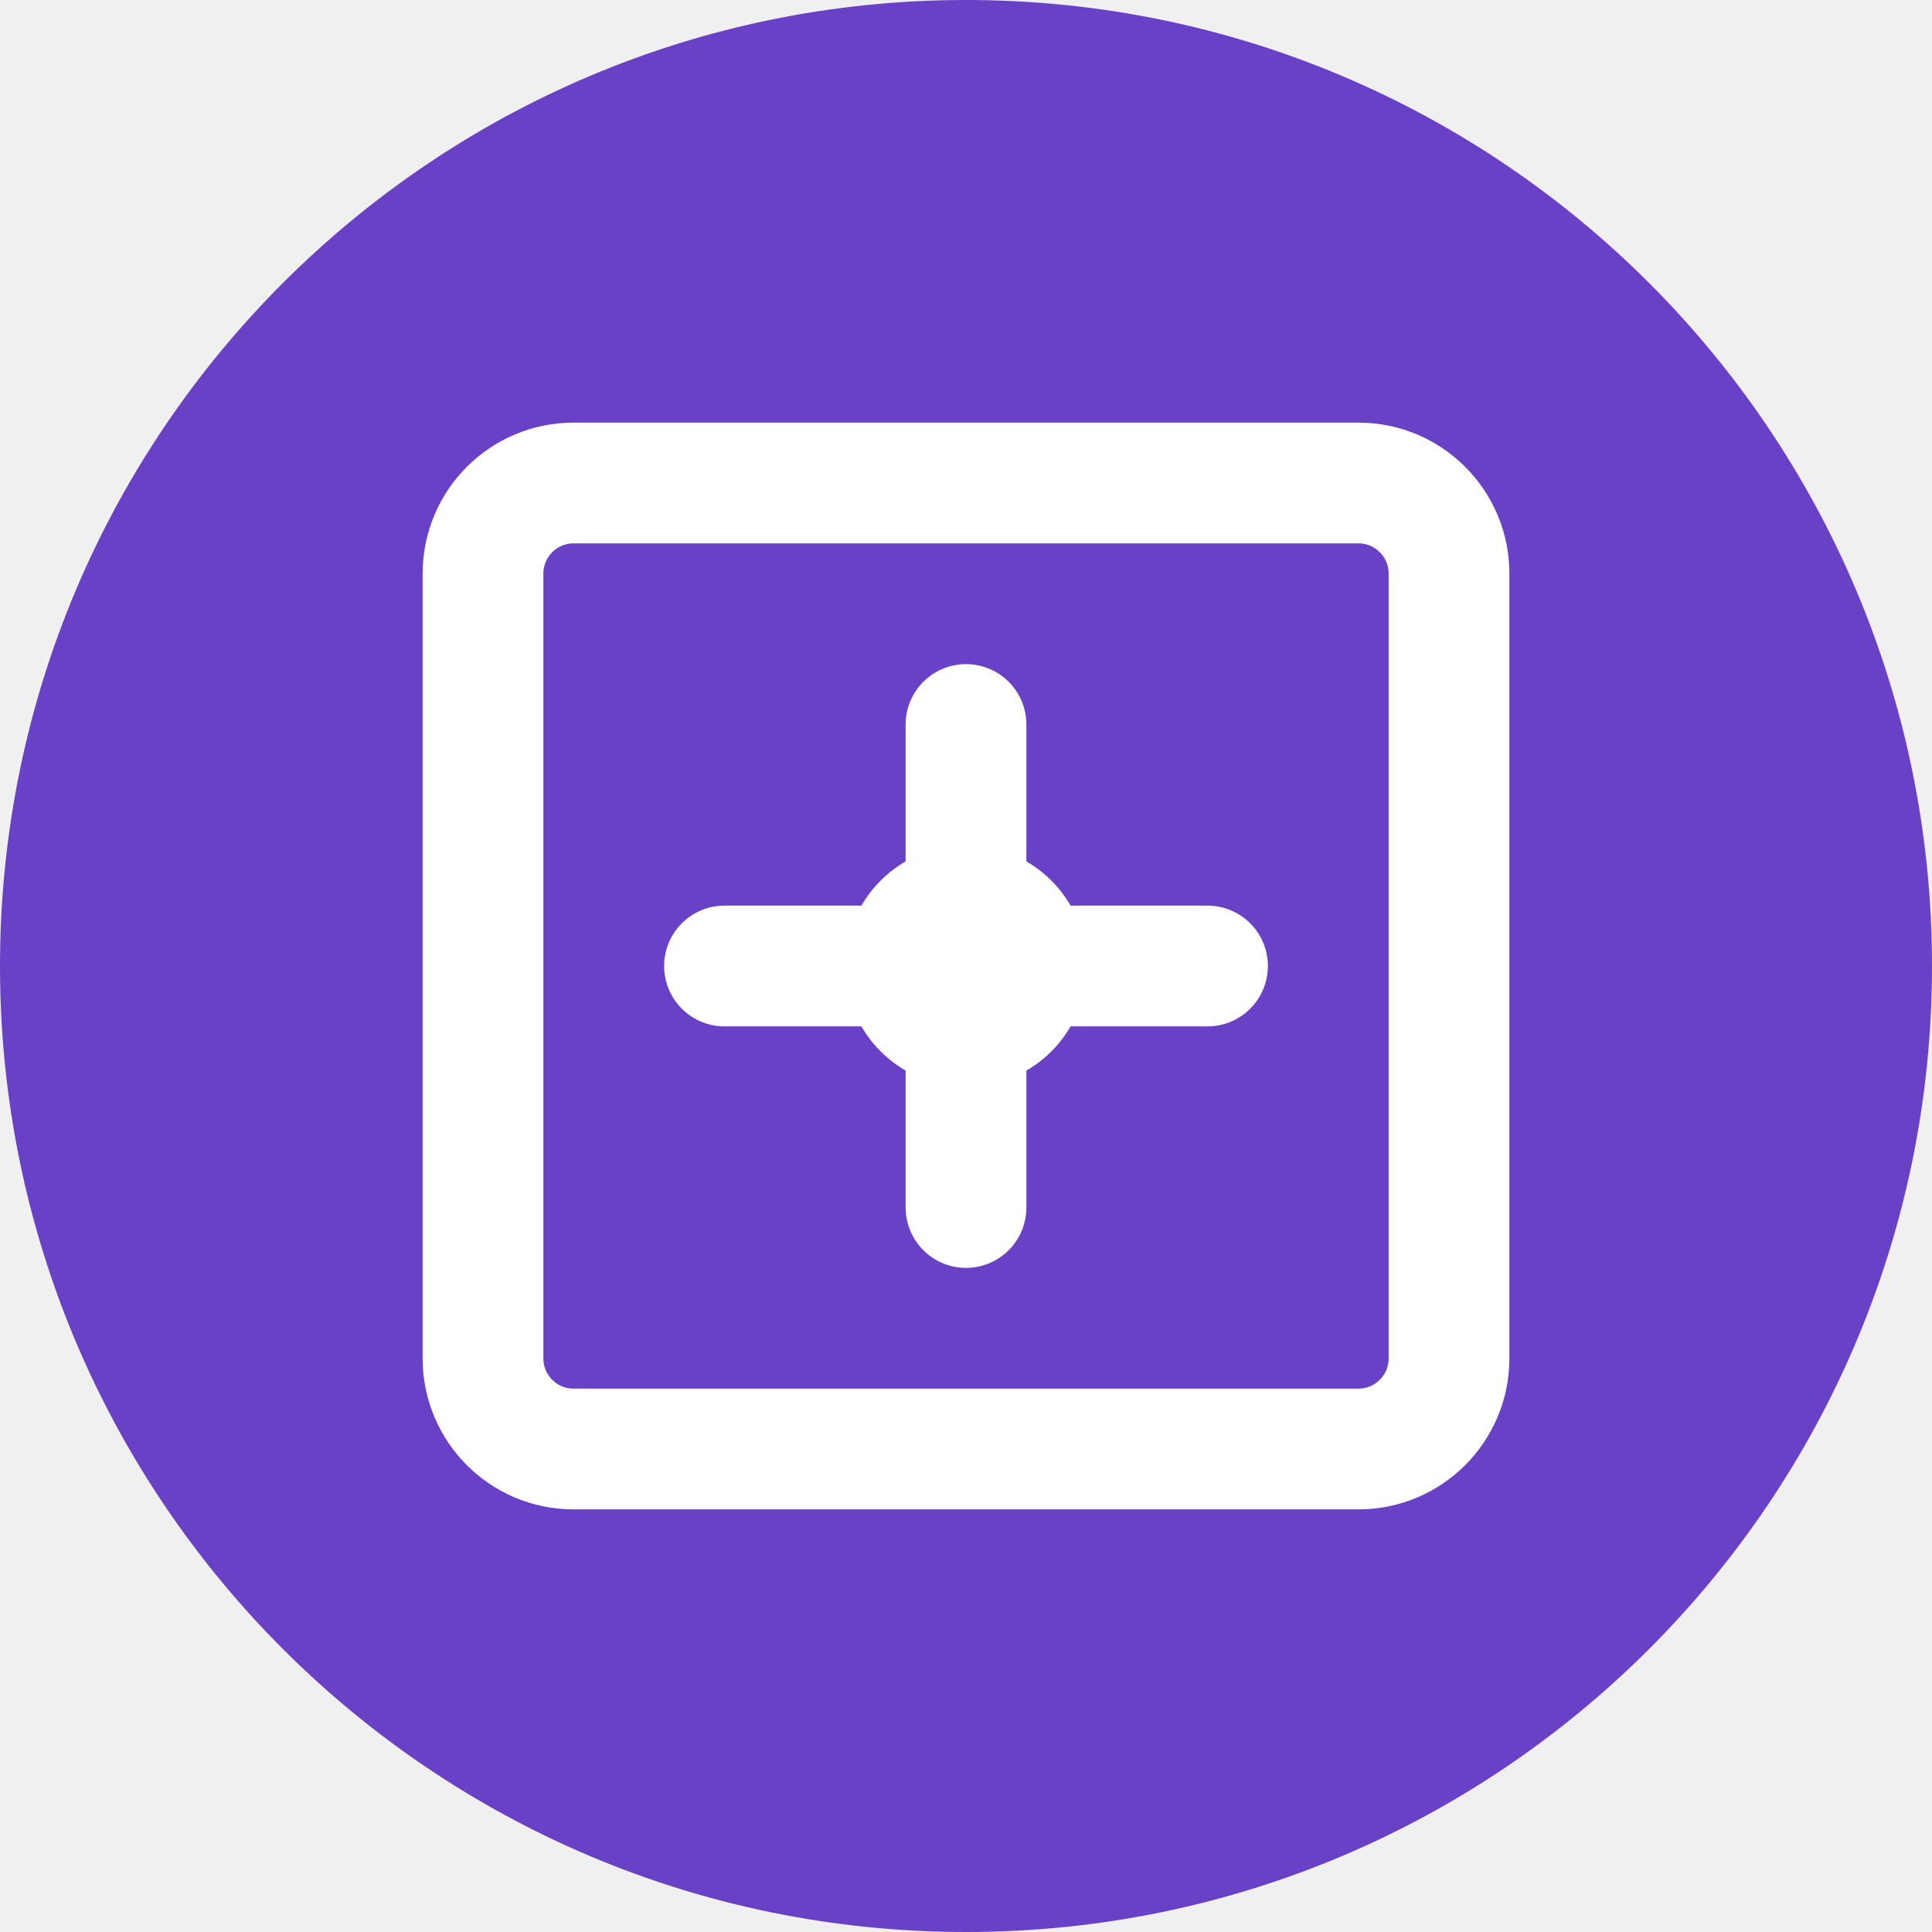
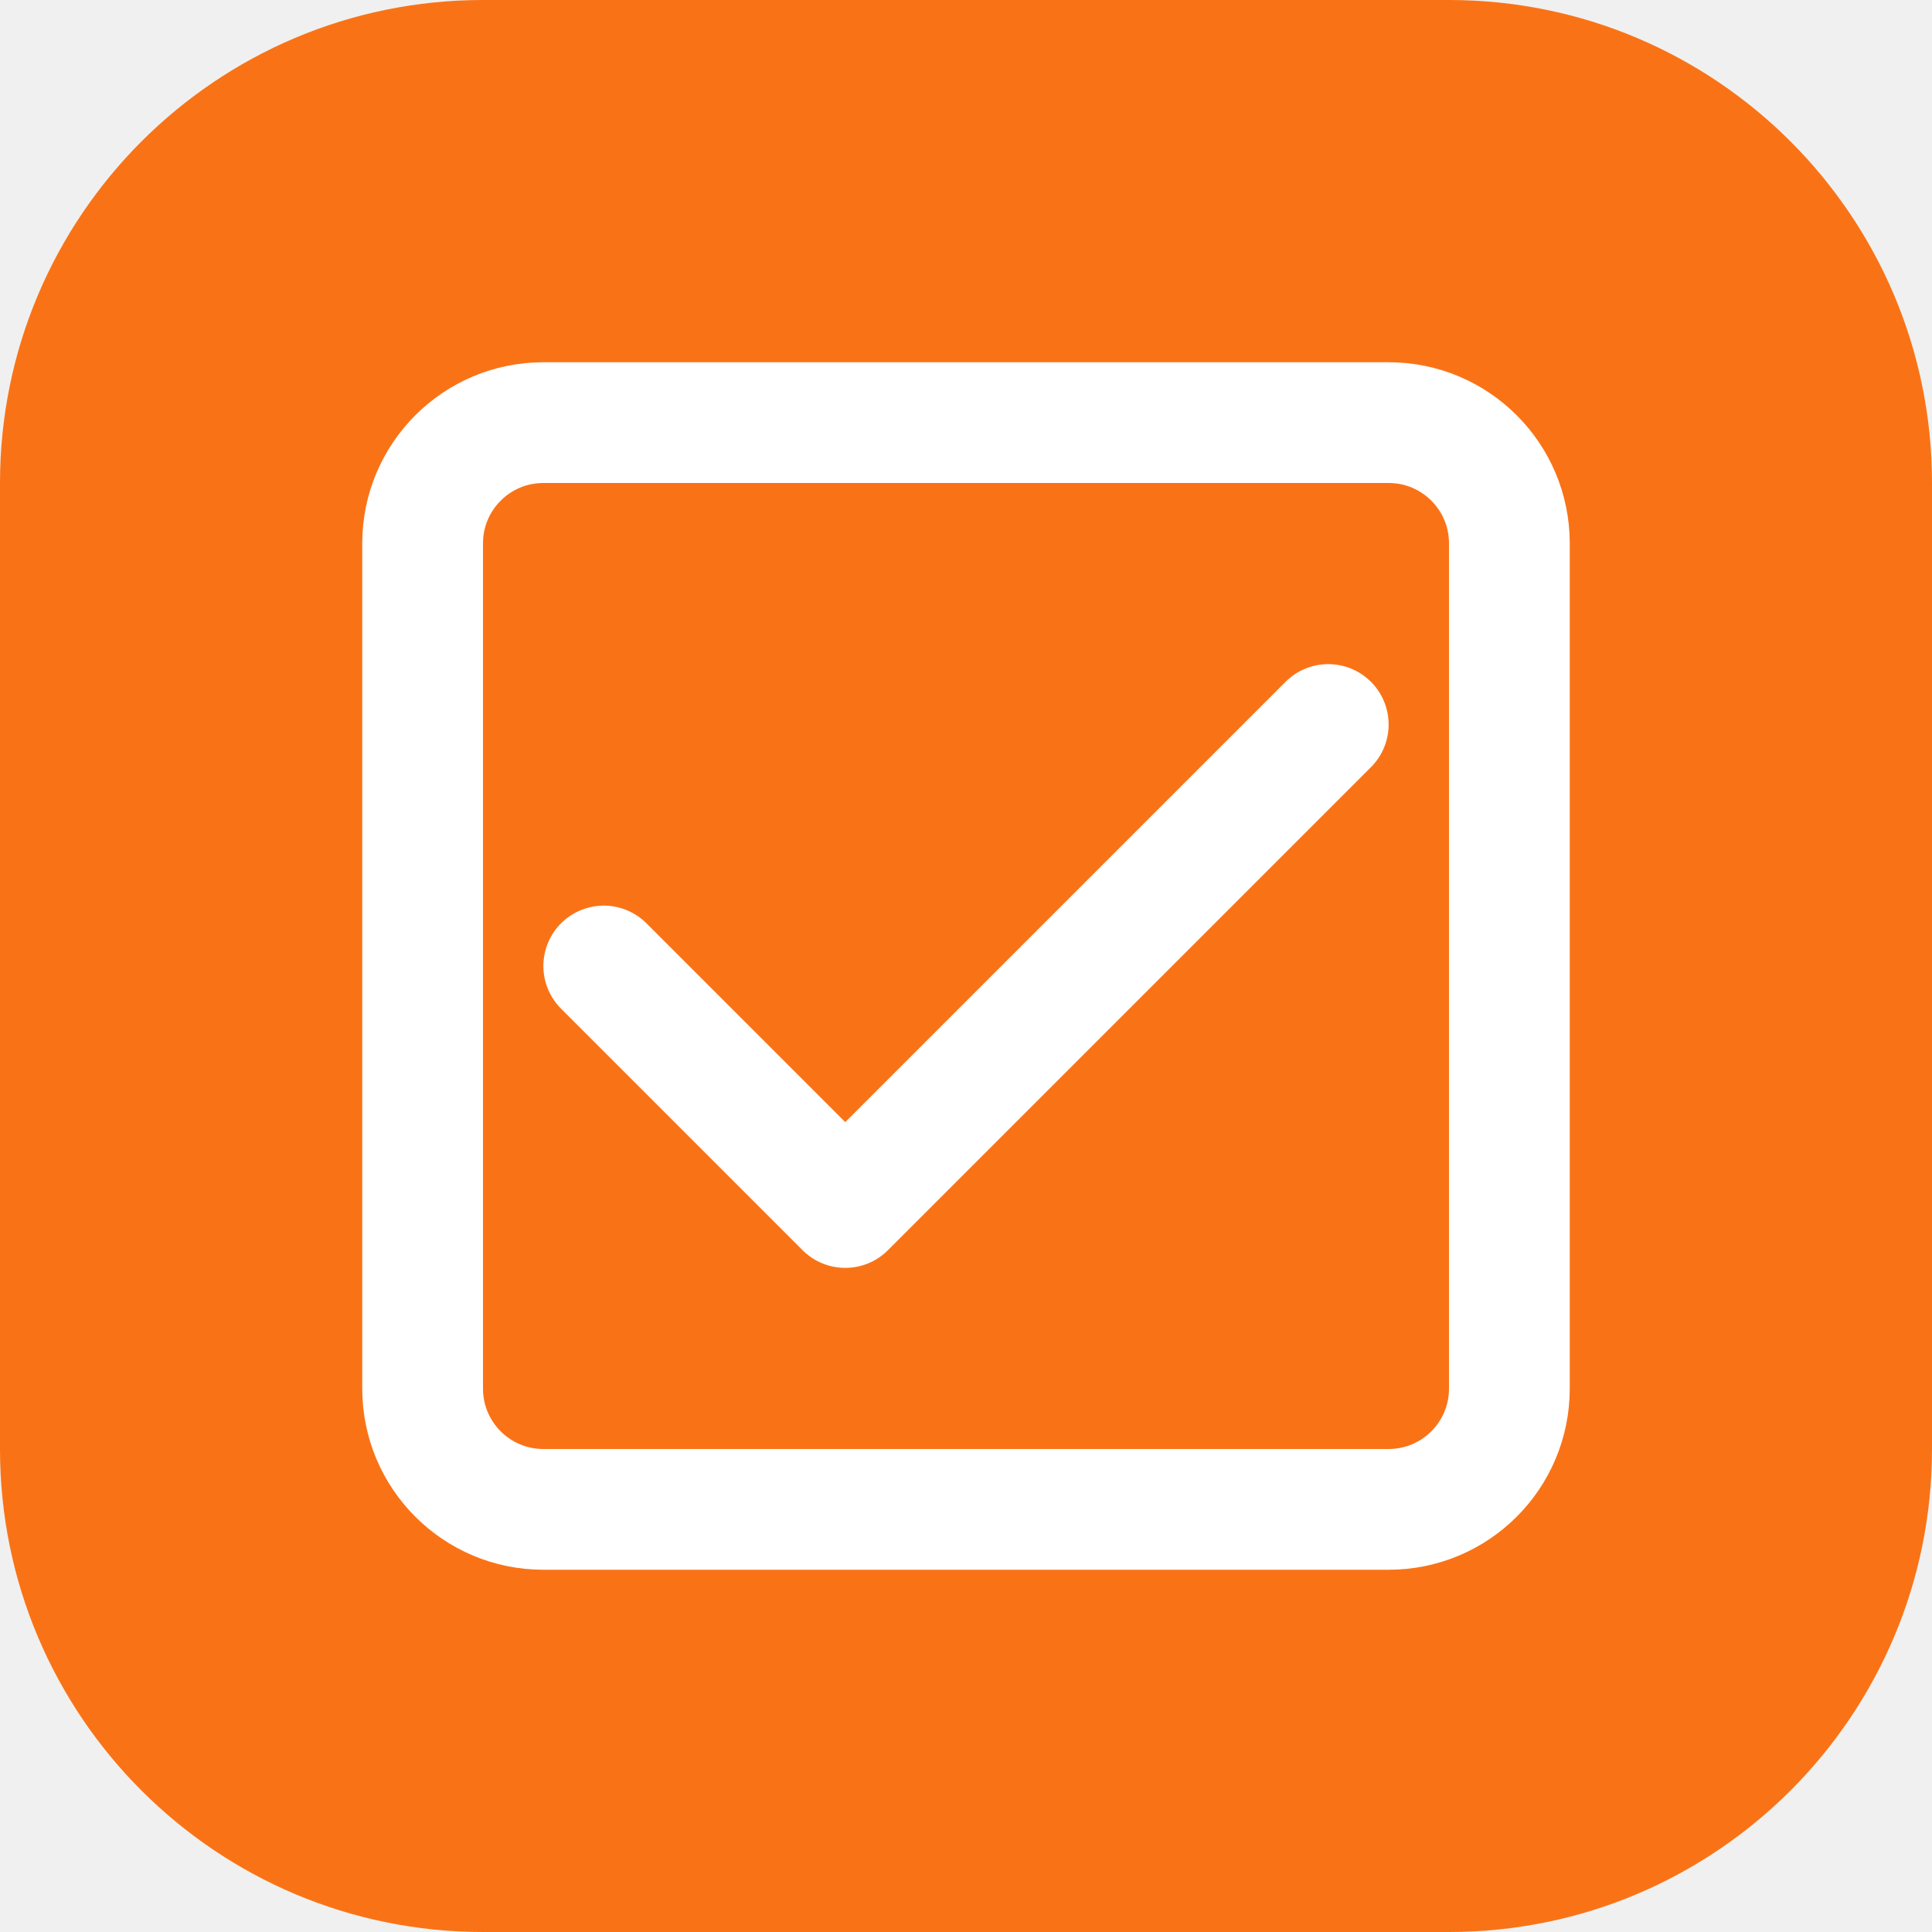
<svg xmlns="http://www.w3.org/2000/svg" width="32" height="32" viewBox="0 0 32 32" fill="none">
-   <rect width="32" height="32" rx="16" fill="#6941C6" />
-   <path d="M8 9.5C8 8.672 8.672 8 9.5 8H22.5C23.328 8 24 8.672 24 9.5V22.5C24 23.328 23.328 24 22.5 24H9.5C8.672 24 8 23.328 8 22.5V9.5Z" stroke="white" stroke-width="2" />
-   <path d="M16 12V20" stroke="white" stroke-width="2" stroke-linecap="round" />
-   <path d="M12 16H20" stroke="white" stroke-width="2" stroke-linecap="round" />
-   <circle cx="16" cy="16" r="1.5" stroke="white" />
+   <rect width="32" height="32" rx="8" fill="#F97316" />
+   <path d="M7 9C7 7.895 7.895 7 9 7H23C24.105 7 25 7.895 25 9V23C25 24.105 24.105 25 23 25H9C7.895 25 7 24.105 7 23V9Z" stroke="white" stroke-width="2" />
+   <path d="M10 16L14 20L22 12" stroke="white" stroke-width="2" stroke-linecap="round" stroke-linejoin="round" />
</svg>
